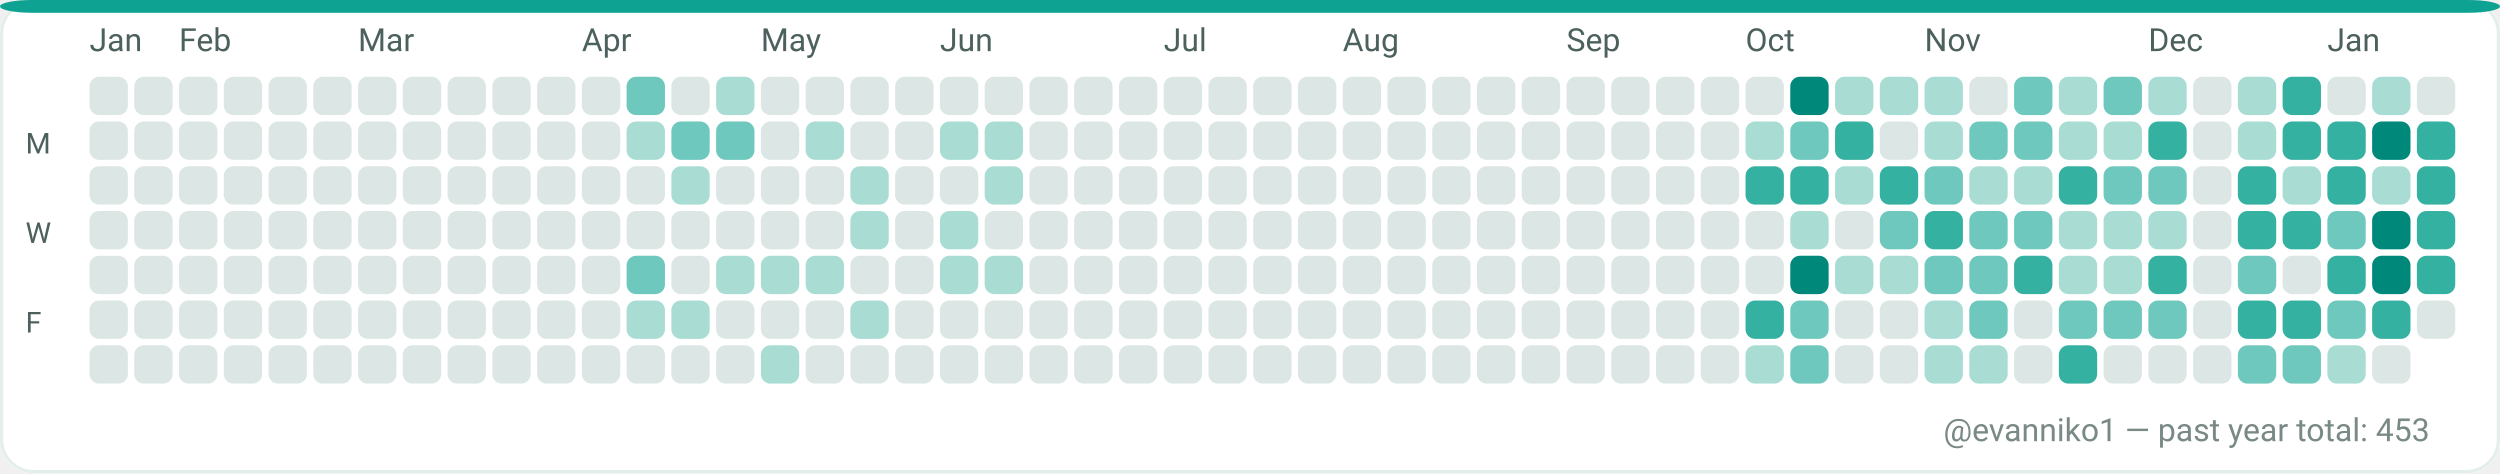
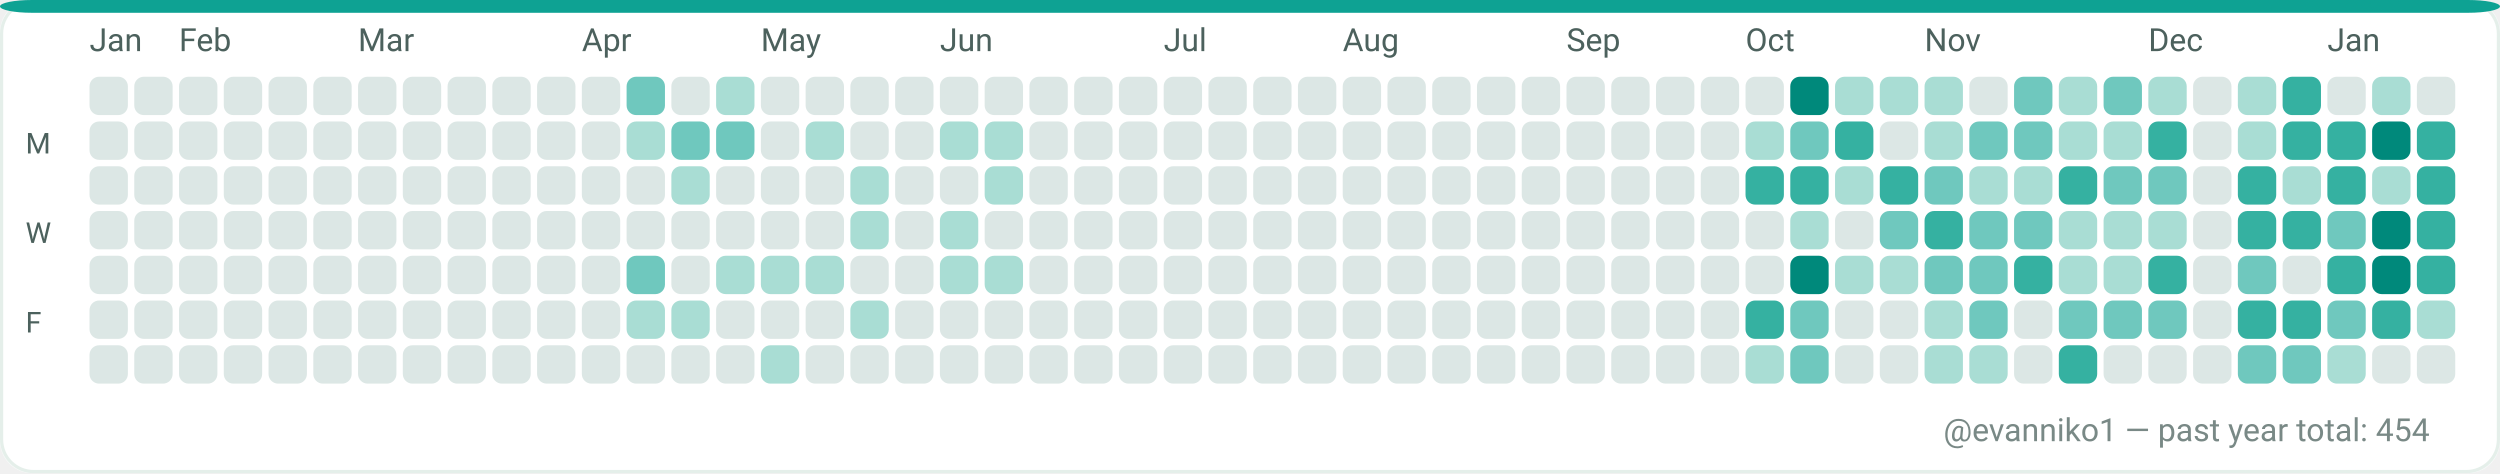
<svg xmlns="http://www.w3.org/2000/svg" width="782" height="148" viewBox="0 0 782 148" role="img" aria-label="GitHub contributions calendar for evanniko1">
  <rect x="0" y="0" width="782" height="148" rx="10" fill="#F7FAF9" />
  <rect x="0.5" y="0.5" width="781" height="147" rx="10" fill="#FFFFFF" stroke="#E5EFEA" stroke-width="1" />
  <rect x="0" y="0" width="782" height="4" rx="10" fill="#0EA293" />
  <text x="28" y="16" fill="#4C615D" font-family="ui-sans-serif, system-ui, -apple-system, Segoe UI, Roboto, Ubuntu, Cantarell, Noto Sans, Helvetica Neue, Arial" font-size="10" text-rendering="geometricPrecision">Jan</text>
  <text x="56" y="16" fill="#4C615D" font-family="ui-sans-serif, system-ui, -apple-system, Segoe UI, Roboto, Ubuntu, Cantarell, Noto Sans, Helvetica Neue, Arial" font-size="10" text-rendering="geometricPrecision">Feb</text>
  <text x="112" y="16" fill="#4C615D" font-family="ui-sans-serif, system-ui, -apple-system, Segoe UI, Roboto, Ubuntu, Cantarell, Noto Sans, Helvetica Neue, Arial" font-size="10" text-rendering="geometricPrecision">Mar</text>
  <text x="182" y="16" fill="#4C615D" font-family="ui-sans-serif, system-ui, -apple-system, Segoe UI, Roboto, Ubuntu, Cantarell, Noto Sans, Helvetica Neue, Arial" font-size="10" text-rendering="geometricPrecision">Apr</text>
  <text x="238" y="16" fill="#4C615D" font-family="ui-sans-serif, system-ui, -apple-system, Segoe UI, Roboto, Ubuntu, Cantarell, Noto Sans, Helvetica Neue, Arial" font-size="10" text-rendering="geometricPrecision">May</text>
  <text x="294" y="16" fill="#4C615D" font-family="ui-sans-serif, system-ui, -apple-system, Segoe UI, Roboto, Ubuntu, Cantarell, Noto Sans, Helvetica Neue, Arial" font-size="10" text-rendering="geometricPrecision">Jun</text>
  <text x="364" y="16" fill="#4C615D" font-family="ui-sans-serif, system-ui, -apple-system, Segoe UI, Roboto, Ubuntu, Cantarell, Noto Sans, Helvetica Neue, Arial" font-size="10" text-rendering="geometricPrecision">Jul</text>
  <text x="420" y="16" fill="#4C615D" font-family="ui-sans-serif, system-ui, -apple-system, Segoe UI, Roboto, Ubuntu, Cantarell, Noto Sans, Helvetica Neue, Arial" font-size="10" text-rendering="geometricPrecision">Aug</text>
  <text x="490" y="16" fill="#4C615D" font-family="ui-sans-serif, system-ui, -apple-system, Segoe UI, Roboto, Ubuntu, Cantarell, Noto Sans, Helvetica Neue, Arial" font-size="10" text-rendering="geometricPrecision">Sep</text>
  <text x="546" y="16" fill="#4C615D" font-family="ui-sans-serif, system-ui, -apple-system, Segoe UI, Roboto, Ubuntu, Cantarell, Noto Sans, Helvetica Neue, Arial" font-size="10" text-rendering="geometricPrecision">Oct</text>
  <text x="602" y="16" fill="#4C615D" font-family="ui-sans-serif, system-ui, -apple-system, Segoe UI, Roboto, Ubuntu, Cantarell, Noto Sans, Helvetica Neue, Arial" font-size="10" text-rendering="geometricPrecision">Nov</text>
  <text x="672" y="16" fill="#4C615D" font-family="ui-sans-serif, system-ui, -apple-system, Segoe UI, Roboto, Ubuntu, Cantarell, Noto Sans, Helvetica Neue, Arial" font-size="10" text-rendering="geometricPrecision">Dec</text>
  <text x="728" y="16" fill="#4C615D" font-family="ui-sans-serif, system-ui, -apple-system, Segoe UI, Roboto, Ubuntu, Cantarell, Noto Sans, Helvetica Neue, Arial" font-size="10" text-rendering="geometricPrecision">Jan</text>
  <text x="8" y="48" fill="#4C615D" font-family="ui-sans-serif, system-ui, -apple-system, Segoe UI, Roboto, Ubuntu, Cantarell, Noto Sans, Helvetica Neue, Arial" font-size="9" text-rendering="geometricPrecision">M</text>
  <text x="8" y="76" fill="#4C615D" font-family="ui-sans-serif, system-ui, -apple-system, Segoe UI, Roboto, Ubuntu, Cantarell, Noto Sans, Helvetica Neue, Arial" font-size="9" text-rendering="geometricPrecision">W</text>
  <text x="8" y="104" fill="#4C615D" font-family="ui-sans-serif, system-ui, -apple-system, Segoe UI, Roboto, Ubuntu, Cantarell, Noto Sans, Helvetica Neue, Arial" font-size="9" text-rendering="geometricPrecision">F</text>
  <g>
    <rect x="28" y="24" width="12" height="12" rx="3" fill="#DCE7E5" />
  </g>
  <g>
    <rect x="28" y="38" width="12" height="12" rx="3" fill="#DCE7E5" />
  </g>
  <g>
    <rect x="28" y="52" width="12" height="12" rx="3" fill="#DCE7E5" />
  </g>
  <g>
    <rect x="28" y="66" width="12" height="12" rx="3" fill="#DCE7E5" />
  </g>
  <g>
    <rect x="28" y="80" width="12" height="12" rx="3" fill="#DCE7E5" />
  </g>
  <g>
    <rect x="28" y="94" width="12" height="12" rx="3" fill="#DCE7E5" />
  </g>
  <g>
    <rect x="28" y="108" width="12" height="12" rx="3" fill="#DCE7E5" />
  </g>
  <g>
    <rect x="42" y="24" width="12" height="12" rx="3" fill="#DCE7E5" />
  </g>
  <g>
    <rect x="42" y="38" width="12" height="12" rx="3" fill="#DCE7E5" />
  </g>
  <g>
    <rect x="42" y="52" width="12" height="12" rx="3" fill="#DCE7E5" />
  </g>
  <g>
    <rect x="42" y="66" width="12" height="12" rx="3" fill="#DCE7E5" />
  </g>
  <g>
    <rect x="42" y="80" width="12" height="12" rx="3" fill="#DCE7E5" />
  </g>
  <g>
    <rect x="42" y="94" width="12" height="12" rx="3" fill="#DCE7E5" />
  </g>
  <g>
    <rect x="42" y="108" width="12" height="12" rx="3" fill="#DCE7E5" />
  </g>
  <g>
    <rect x="56" y="24" width="12" height="12" rx="3" fill="#DCE7E5" />
  </g>
  <g>
    <rect x="56" y="38" width="12" height="12" rx="3" fill="#DCE7E5" />
  </g>
  <g>
    <rect x="56" y="52" width="12" height="12" rx="3" fill="#DCE7E5" />
  </g>
  <g>
    <rect x="56" y="66" width="12" height="12" rx="3" fill="#DCE7E5" />
  </g>
  <g>
    <rect x="56" y="80" width="12" height="12" rx="3" fill="#DCE7E5" />
  </g>
  <g>
    <rect x="56" y="94" width="12" height="12" rx="3" fill="#DCE7E5" />
  </g>
  <g>
    <rect x="56" y="108" width="12" height="12" rx="3" fill="#DCE7E5" />
  </g>
  <g>
    <rect x="70" y="24" width="12" height="12" rx="3" fill="#DCE7E5" />
  </g>
  <g>
    <rect x="70" y="38" width="12" height="12" rx="3" fill="#DCE7E5" />
  </g>
  <g>
    <rect x="70" y="52" width="12" height="12" rx="3" fill="#DCE7E5" />
  </g>
  <g>
    <rect x="70" y="66" width="12" height="12" rx="3" fill="#DCE7E5" />
  </g>
  <g>
    <rect x="70" y="80" width="12" height="12" rx="3" fill="#DCE7E5" />
  </g>
  <g>
    <rect x="70" y="94" width="12" height="12" rx="3" fill="#DCE7E5" />
  </g>
  <g>
    <rect x="70" y="108" width="12" height="12" rx="3" fill="#DCE7E5" />
  </g>
  <g>
    <rect x="84" y="24" width="12" height="12" rx="3" fill="#DCE7E5" />
  </g>
  <g>
    <rect x="84" y="38" width="12" height="12" rx="3" fill="#DCE7E5" />
  </g>
  <g>
    <rect x="84" y="52" width="12" height="12" rx="3" fill="#DCE7E5" />
  </g>
  <g>
    <rect x="84" y="66" width="12" height="12" rx="3" fill="#DCE7E5" />
  </g>
  <g>
    <rect x="84" y="80" width="12" height="12" rx="3" fill="#DCE7E5" />
  </g>
  <g>
    <rect x="84" y="94" width="12" height="12" rx="3" fill="#DCE7E5" />
  </g>
  <g>
    <rect x="84" y="108" width="12" height="12" rx="3" fill="#DCE7E5" />
  </g>
  <g>
    <rect x="98" y="24" width="12" height="12" rx="3" fill="#DCE7E5" />
  </g>
  <g>
    <rect x="98" y="38" width="12" height="12" rx="3" fill="#DCE7E5" />
  </g>
  <g>
    <rect x="98" y="52" width="12" height="12" rx="3" fill="#DCE7E5" />
  </g>
  <g>
    <rect x="98" y="66" width="12" height="12" rx="3" fill="#DCE7E5" />
  </g>
  <g>
    <rect x="98" y="80" width="12" height="12" rx="3" fill="#DCE7E5" />
  </g>
  <g>
    <rect x="98" y="94" width="12" height="12" rx="3" fill="#DCE7E5" />
  </g>
  <g>
    <rect x="98" y="108" width="12" height="12" rx="3" fill="#DCE7E5" />
  </g>
  <g>
    <rect x="112" y="24" width="12" height="12" rx="3" fill="#DCE7E5" />
  </g>
  <g>
    <rect x="112" y="38" width="12" height="12" rx="3" fill="#DCE7E5" />
  </g>
  <g>
    <rect x="112" y="52" width="12" height="12" rx="3" fill="#DCE7E5" />
  </g>
  <g>
    <rect x="112" y="66" width="12" height="12" rx="3" fill="#DCE7E5" />
  </g>
  <g>
    <rect x="112" y="80" width="12" height="12" rx="3" fill="#DCE7E5" />
  </g>
  <g>
    <rect x="112" y="94" width="12" height="12" rx="3" fill="#DCE7E5" />
  </g>
  <g>
    <rect x="112" y="108" width="12" height="12" rx="3" fill="#DCE7E5" />
  </g>
  <g>
    <rect x="126" y="24" width="12" height="12" rx="3" fill="#DCE7E5" />
  </g>
  <g>
    <rect x="126" y="38" width="12" height="12" rx="3" fill="#DCE7E5" />
  </g>
  <g>
    <rect x="126" y="52" width="12" height="12" rx="3" fill="#DCE7E5" />
  </g>
  <g>
    <rect x="126" y="66" width="12" height="12" rx="3" fill="#DCE7E5" />
  </g>
  <g>
    <rect x="126" y="80" width="12" height="12" rx="3" fill="#DCE7E5" />
  </g>
  <g>
    <rect x="126" y="94" width="12" height="12" rx="3" fill="#DCE7E5" />
  </g>
  <g>
    <rect x="126" y="108" width="12" height="12" rx="3" fill="#DCE7E5" />
  </g>
  <g>
    <rect x="140" y="24" width="12" height="12" rx="3" fill="#DCE7E5" />
  </g>
  <g>
    <rect x="140" y="38" width="12" height="12" rx="3" fill="#DCE7E5" />
  </g>
  <g>
    <rect x="140" y="52" width="12" height="12" rx="3" fill="#DCE7E5" />
  </g>
  <g>
    <rect x="140" y="66" width="12" height="12" rx="3" fill="#DCE7E5" />
  </g>
  <g>
    <rect x="140" y="80" width="12" height="12" rx="3" fill="#DCE7E5" />
  </g>
  <g>
    <rect x="140" y="94" width="12" height="12" rx="3" fill="#DCE7E5" />
  </g>
  <g>
    <rect x="140" y="108" width="12" height="12" rx="3" fill="#DCE7E5" />
  </g>
  <g>
    <rect x="154" y="24" width="12" height="12" rx="3" fill="#DCE7E5" />
  </g>
  <g>
    <rect x="154" y="38" width="12" height="12" rx="3" fill="#DCE7E5" />
  </g>
  <g>
    <rect x="154" y="52" width="12" height="12" rx="3" fill="#DCE7E5" />
  </g>
  <g>
    <rect x="154" y="66" width="12" height="12" rx="3" fill="#DCE7E5" />
  </g>
  <g>
    <rect x="154" y="80" width="12" height="12" rx="3" fill="#DCE7E5" />
  </g>
  <g>
    <rect x="154" y="94" width="12" height="12" rx="3" fill="#DCE7E5" />
  </g>
  <g>
    <rect x="154" y="108" width="12" height="12" rx="3" fill="#DCE7E5" />
  </g>
  <g>
    <rect x="168" y="24" width="12" height="12" rx="3" fill="#DCE7E5" />
  </g>
  <g>
    <rect x="168" y="38" width="12" height="12" rx="3" fill="#DCE7E5" />
  </g>
  <g>
    <rect x="168" y="52" width="12" height="12" rx="3" fill="#DCE7E5" />
  </g>
  <g>
    <rect x="168" y="66" width="12" height="12" rx="3" fill="#DCE7E5" />
  </g>
  <g>
    <rect x="168" y="80" width="12" height="12" rx="3" fill="#DCE7E5" />
  </g>
  <g>
    <rect x="168" y="94" width="12" height="12" rx="3" fill="#DCE7E5" />
  </g>
  <g>
    <rect x="168" y="108" width="12" height="12" rx="3" fill="#DCE7E5" />
  </g>
  <g>
    <rect x="182" y="24" width="12" height="12" rx="3" fill="#DCE7E5" />
  </g>
  <g>
    <rect x="182" y="38" width="12" height="12" rx="3" fill="#DCE7E5" />
  </g>
  <g>
    <rect x="182" y="52" width="12" height="12" rx="3" fill="#DCE7E5" />
  </g>
  <g>
    <rect x="182" y="66" width="12" height="12" rx="3" fill="#DCE7E5" />
  </g>
  <g>
    <rect x="182" y="80" width="12" height="12" rx="3" fill="#DCE7E5" />
  </g>
  <g>
    <rect x="182" y="94" width="12" height="12" rx="3" fill="#DCE7E5" />
  </g>
  <g>
    <rect x="182" y="108" width="12" height="12" rx="3" fill="#DCE7E5" />
  </g>
  <g>
    <rect x="196" y="24" width="12" height="12" rx="3" fill="#6FC8BE" />
  </g>
  <g>
    <rect x="196" y="38" width="12" height="12" rx="3" fill="#A9DDD4" />
  </g>
  <g>
    <rect x="196" y="52" width="12" height="12" rx="3" fill="#DCE7E5" />
  </g>
  <g>
    <rect x="196" y="66" width="12" height="12" rx="3" fill="#DCE7E5" />
  </g>
  <g>
    <rect x="196" y="80" width="12" height="12" rx="3" fill="#6FC8BE" />
  </g>
  <g>
    <rect x="196" y="94" width="12" height="12" rx="3" fill="#A9DDD4" />
  </g>
  <g>
    <rect x="196" y="108" width="12" height="12" rx="3" fill="#DCE7E5" />
  </g>
  <g>
    <rect x="210" y="24" width="12" height="12" rx="3" fill="#DCE7E5" />
  </g>
  <g>
    <rect x="210" y="38" width="12" height="12" rx="3" fill="#6FC8BE" />
  </g>
  <g>
    <rect x="210" y="52" width="12" height="12" rx="3" fill="#A9DDD4" />
  </g>
  <g>
    <rect x="210" y="66" width="12" height="12" rx="3" fill="#DCE7E5" />
  </g>
  <g>
    <rect x="210" y="80" width="12" height="12" rx="3" fill="#DCE7E5" />
  </g>
  <g>
    <rect x="210" y="94" width="12" height="12" rx="3" fill="#A9DDD4" />
  </g>
  <g>
    <rect x="210" y="108" width="12" height="12" rx="3" fill="#DCE7E5" />
  </g>
  <g>
    <rect x="224" y="24" width="12" height="12" rx="3" fill="#A9DDD4" />
  </g>
  <g>
    <rect x="224" y="38" width="12" height="12" rx="3" fill="#6FC8BE" />
  </g>
  <g>
    <rect x="224" y="52" width="12" height="12" rx="3" fill="#DCE7E5" />
  </g>
  <g>
    <rect x="224" y="66" width="12" height="12" rx="3" fill="#DCE7E5" />
  </g>
  <g>
    <rect x="224" y="80" width="12" height="12" rx="3" fill="#A9DDD4" />
  </g>
  <g>
    <rect x="224" y="94" width="12" height="12" rx="3" fill="#DCE7E5" />
  </g>
  <g>
    <rect x="224" y="108" width="12" height="12" rx="3" fill="#DCE7E5" />
  </g>
  <g>
    <rect x="238" y="24" width="12" height="12" rx="3" fill="#DCE7E5" />
  </g>
  <g>
    <rect x="238" y="38" width="12" height="12" rx="3" fill="#DCE7E5" />
  </g>
  <g>
    <rect x="238" y="52" width="12" height="12" rx="3" fill="#DCE7E5" />
  </g>
  <g>
    <rect x="238" y="66" width="12" height="12" rx="3" fill="#DCE7E5" />
  </g>
  <g>
    <rect x="238" y="80" width="12" height="12" rx="3" fill="#A9DDD4" />
  </g>
  <g>
    <rect x="238" y="94" width="12" height="12" rx="3" fill="#DCE7E5" />
  </g>
  <g>
    <rect x="238" y="108" width="12" height="12" rx="3" fill="#A9DDD4" />
  </g>
  <g>
    <rect x="252" y="24" width="12" height="12" rx="3" fill="#DCE7E5" />
  </g>
  <g>
    <rect x="252" y="38" width="12" height="12" rx="3" fill="#A9DDD4" />
  </g>
  <g>
    <rect x="252" y="52" width="12" height="12" rx="3" fill="#DCE7E5" />
  </g>
  <g>
    <rect x="252" y="66" width="12" height="12" rx="3" fill="#DCE7E5" />
  </g>
  <g>
    <rect x="252" y="80" width="12" height="12" rx="3" fill="#A9DDD4" />
  </g>
  <g>
    <rect x="252" y="94" width="12" height="12" rx="3" fill="#DCE7E5" />
  </g>
  <g>
    <rect x="252" y="108" width="12" height="12" rx="3" fill="#DCE7E5" />
  </g>
  <g>
    <rect x="266" y="24" width="12" height="12" rx="3" fill="#DCE7E5" />
  </g>
  <g>
    <rect x="266" y="38" width="12" height="12" rx="3" fill="#DCE7E5" />
  </g>
  <g>
    <rect x="266" y="52" width="12" height="12" rx="3" fill="#A9DDD4" />
  </g>
  <g>
    <rect x="266" y="66" width="12" height="12" rx="3" fill="#A9DDD4" />
  </g>
  <g>
    <rect x="266" y="80" width="12" height="12" rx="3" fill="#DCE7E5" />
  </g>
  <g>
    <rect x="266" y="94" width="12" height="12" rx="3" fill="#A9DDD4" />
  </g>
  <g>
    <rect x="266" y="108" width="12" height="12" rx="3" fill="#DCE7E5" />
  </g>
  <g>
    <rect x="280" y="24" width="12" height="12" rx="3" fill="#DCE7E5" />
  </g>
  <g>
    <rect x="280" y="38" width="12" height="12" rx="3" fill="#DCE7E5" />
  </g>
  <g>
    <rect x="280" y="52" width="12" height="12" rx="3" fill="#DCE7E5" />
  </g>
  <g>
    <rect x="280" y="66" width="12" height="12" rx="3" fill="#DCE7E5" />
  </g>
  <g>
    <rect x="280" y="80" width="12" height="12" rx="3" fill="#DCE7E5" />
  </g>
  <g>
    <rect x="280" y="94" width="12" height="12" rx="3" fill="#DCE7E5" />
  </g>
  <g>
    <rect x="280" y="108" width="12" height="12" rx="3" fill="#DCE7E5" />
  </g>
  <g>
    <rect x="294" y="24" width="12" height="12" rx="3" fill="#DCE7E5" />
  </g>
  <g>
    <rect x="294" y="38" width="12" height="12" rx="3" fill="#A9DDD4" />
  </g>
  <g>
    <rect x="294" y="52" width="12" height="12" rx="3" fill="#DCE7E5" />
  </g>
  <g>
    <rect x="294" y="66" width="12" height="12" rx="3" fill="#A9DDD4" />
  </g>
  <g>
    <rect x="294" y="80" width="12" height="12" rx="3" fill="#A9DDD4" />
  </g>
  <g>
    <rect x="294" y="94" width="12" height="12" rx="3" fill="#DCE7E5" />
  </g>
  <g>
    <rect x="294" y="108" width="12" height="12" rx="3" fill="#DCE7E5" />
  </g>
  <g>
    <rect x="308" y="24" width="12" height="12" rx="3" fill="#DCE7E5" />
  </g>
  <g>
    <rect x="308" y="38" width="12" height="12" rx="3" fill="#A9DDD4" />
  </g>
  <g>
    <rect x="308" y="52" width="12" height="12" rx="3" fill="#A9DDD4" />
  </g>
  <g>
    <rect x="308" y="66" width="12" height="12" rx="3" fill="#DCE7E5" />
  </g>
  <g>
    <rect x="308" y="80" width="12" height="12" rx="3" fill="#A9DDD4" />
  </g>
  <g>
    <rect x="308" y="94" width="12" height="12" rx="3" fill="#DCE7E5" />
  </g>
  <g>
    <rect x="308" y="108" width="12" height="12" rx="3" fill="#DCE7E5" />
  </g>
  <g>
    <rect x="322" y="24" width="12" height="12" rx="3" fill="#DCE7E5" />
  </g>
  <g>
    <rect x="322" y="38" width="12" height="12" rx="3" fill="#DCE7E5" />
  </g>
  <g>
    <rect x="322" y="52" width="12" height="12" rx="3" fill="#DCE7E5" />
  </g>
  <g>
    <rect x="322" y="66" width="12" height="12" rx="3" fill="#DCE7E5" />
  </g>
  <g>
    <rect x="322" y="80" width="12" height="12" rx="3" fill="#DCE7E5" />
  </g>
  <g>
    <rect x="322" y="94" width="12" height="12" rx="3" fill="#DCE7E5" />
  </g>
  <g>
    <rect x="322" y="108" width="12" height="12" rx="3" fill="#DCE7E5" />
  </g>
  <g>
    <rect x="336" y="24" width="12" height="12" rx="3" fill="#DCE7E5" />
  </g>
  <g>
    <rect x="336" y="38" width="12" height="12" rx="3" fill="#DCE7E5" />
  </g>
  <g>
    <rect x="336" y="52" width="12" height="12" rx="3" fill="#DCE7E5" />
  </g>
  <g>
    <rect x="336" y="66" width="12" height="12" rx="3" fill="#DCE7E5" />
  </g>
  <g>
    <rect x="336" y="80" width="12" height="12" rx="3" fill="#DCE7E5" />
  </g>
  <g>
    <rect x="336" y="94" width="12" height="12" rx="3" fill="#DCE7E5" />
  </g>
  <g>
    <rect x="336" y="108" width="12" height="12" rx="3" fill="#DCE7E5" />
  </g>
  <g>
    <rect x="350" y="24" width="12" height="12" rx="3" fill="#DCE7E5" />
  </g>
  <g>
    <rect x="350" y="38" width="12" height="12" rx="3" fill="#DCE7E5" />
  </g>
  <g>
    <rect x="350" y="52" width="12" height="12" rx="3" fill="#DCE7E5" />
  </g>
  <g>
    <rect x="350" y="66" width="12" height="12" rx="3" fill="#DCE7E5" />
  </g>
  <g>
    <rect x="350" y="80" width="12" height="12" rx="3" fill="#DCE7E5" />
  </g>
  <g>
    <rect x="350" y="94" width="12" height="12" rx="3" fill="#DCE7E5" />
  </g>
  <g>
    <rect x="350" y="108" width="12" height="12" rx="3" fill="#DCE7E5" />
  </g>
  <g>
    <rect x="364" y="24" width="12" height="12" rx="3" fill="#DCE7E5" />
  </g>
  <g>
    <rect x="364" y="38" width="12" height="12" rx="3" fill="#DCE7E5" />
  </g>
  <g>
    <rect x="364" y="52" width="12" height="12" rx="3" fill="#DCE7E5" />
  </g>
  <g>
    <rect x="364" y="66" width="12" height="12" rx="3" fill="#DCE7E5" />
  </g>
  <g>
    <rect x="364" y="80" width="12" height="12" rx="3" fill="#DCE7E5" />
  </g>
  <g>
    <rect x="364" y="94" width="12" height="12" rx="3" fill="#DCE7E5" />
  </g>
  <g>
    <rect x="364" y="108" width="12" height="12" rx="3" fill="#DCE7E5" />
  </g>
  <g>
    <rect x="378" y="24" width="12" height="12" rx="3" fill="#DCE7E5" />
  </g>
  <g>
    <rect x="378" y="38" width="12" height="12" rx="3" fill="#DCE7E5" />
  </g>
  <g>
    <rect x="378" y="52" width="12" height="12" rx="3" fill="#DCE7E5" />
  </g>
  <g>
    <rect x="378" y="66" width="12" height="12" rx="3" fill="#DCE7E5" />
  </g>
  <g>
    <rect x="378" y="80" width="12" height="12" rx="3" fill="#DCE7E5" />
  </g>
  <g>
    <rect x="378" y="94" width="12" height="12" rx="3" fill="#DCE7E5" />
  </g>
  <g>
    <rect x="378" y="108" width="12" height="12" rx="3" fill="#DCE7E5" />
  </g>
  <g>
    <rect x="392" y="24" width="12" height="12" rx="3" fill="#DCE7E5" />
  </g>
  <g>
    <rect x="392" y="38" width="12" height="12" rx="3" fill="#DCE7E5" />
  </g>
  <g>
    <rect x="392" y="52" width="12" height="12" rx="3" fill="#DCE7E5" />
  </g>
  <g>
    <rect x="392" y="66" width="12" height="12" rx="3" fill="#DCE7E5" />
  </g>
  <g>
    <rect x="392" y="80" width="12" height="12" rx="3" fill="#DCE7E5" />
  </g>
  <g>
    <rect x="392" y="94" width="12" height="12" rx="3" fill="#DCE7E5" />
  </g>
  <g>
    <rect x="392" y="108" width="12" height="12" rx="3" fill="#DCE7E5" />
  </g>
  <g>
    <rect x="406" y="24" width="12" height="12" rx="3" fill="#DCE7E5" />
  </g>
  <g>
    <rect x="406" y="38" width="12" height="12" rx="3" fill="#DCE7E5" />
  </g>
  <g>
    <rect x="406" y="52" width="12" height="12" rx="3" fill="#DCE7E5" />
  </g>
  <g>
    <rect x="406" y="66" width="12" height="12" rx="3" fill="#DCE7E5" />
  </g>
  <g>
    <rect x="406" y="80" width="12" height="12" rx="3" fill="#DCE7E5" />
  </g>
  <g>
    <rect x="406" y="94" width="12" height="12" rx="3" fill="#DCE7E5" />
  </g>
  <g>
    <rect x="406" y="108" width="12" height="12" rx="3" fill="#DCE7E5" />
  </g>
  <g>
    <rect x="420" y="24" width="12" height="12" rx="3" fill="#DCE7E5" />
  </g>
  <g>
    <rect x="420" y="38" width="12" height="12" rx="3" fill="#DCE7E5" />
  </g>
  <g>
    <rect x="420" y="52" width="12" height="12" rx="3" fill="#DCE7E5" />
  </g>
  <g>
    <rect x="420" y="66" width="12" height="12" rx="3" fill="#DCE7E5" />
  </g>
  <g>
    <rect x="420" y="80" width="12" height="12" rx="3" fill="#DCE7E5" />
  </g>
  <g>
    <rect x="420" y="94" width="12" height="12" rx="3" fill="#DCE7E5" />
  </g>
  <g>
    <rect x="420" y="108" width="12" height="12" rx="3" fill="#DCE7E5" />
  </g>
  <g>
    <rect x="434" y="24" width="12" height="12" rx="3" fill="#DCE7E5" />
  </g>
  <g>
    <rect x="434" y="38" width="12" height="12" rx="3" fill="#DCE7E5" />
  </g>
  <g>
    <rect x="434" y="52" width="12" height="12" rx="3" fill="#DCE7E5" />
  </g>
  <g>
    <rect x="434" y="66" width="12" height="12" rx="3" fill="#DCE7E5" />
  </g>
  <g>
    <rect x="434" y="80" width="12" height="12" rx="3" fill="#DCE7E5" />
  </g>
  <g>
    <rect x="434" y="94" width="12" height="12" rx="3" fill="#DCE7E5" />
  </g>
  <g>
    <rect x="434" y="108" width="12" height="12" rx="3" fill="#DCE7E5" />
  </g>
  <g>
    <rect x="448" y="24" width="12" height="12" rx="3" fill="#DCE7E5" />
  </g>
  <g>
    <rect x="448" y="38" width="12" height="12" rx="3" fill="#DCE7E5" />
  </g>
  <g>
    <rect x="448" y="52" width="12" height="12" rx="3" fill="#DCE7E5" />
  </g>
  <g>
    <rect x="448" y="66" width="12" height="12" rx="3" fill="#DCE7E5" />
  </g>
  <g>
    <rect x="448" y="80" width="12" height="12" rx="3" fill="#DCE7E5" />
  </g>
  <g>
    <rect x="448" y="94" width="12" height="12" rx="3" fill="#DCE7E5" />
  </g>
  <g>
    <rect x="448" y="108" width="12" height="12" rx="3" fill="#DCE7E5" />
  </g>
  <g>
    <rect x="462" y="24" width="12" height="12" rx="3" fill="#DCE7E5" />
  </g>
  <g>
    <rect x="462" y="38" width="12" height="12" rx="3" fill="#DCE7E5" />
  </g>
  <g>
    <rect x="462" y="52" width="12" height="12" rx="3" fill="#DCE7E5" />
  </g>
  <g>
    <rect x="462" y="66" width="12" height="12" rx="3" fill="#DCE7E5" />
  </g>
  <g>
    <rect x="462" y="80" width="12" height="12" rx="3" fill="#DCE7E5" />
  </g>
  <g>
    <rect x="462" y="94" width="12" height="12" rx="3" fill="#DCE7E5" />
  </g>
  <g>
    <rect x="462" y="108" width="12" height="12" rx="3" fill="#DCE7E5" />
  </g>
  <g>
    <rect x="476" y="24" width="12" height="12" rx="3" fill="#DCE7E5" />
  </g>
  <g>
    <rect x="476" y="38" width="12" height="12" rx="3" fill="#DCE7E5" />
  </g>
  <g>
    <rect x="476" y="52" width="12" height="12" rx="3" fill="#DCE7E5" />
  </g>
  <g>
    <rect x="476" y="66" width="12" height="12" rx="3" fill="#DCE7E5" />
  </g>
  <g>
    <rect x="476" y="80" width="12" height="12" rx="3" fill="#DCE7E5" />
  </g>
  <g>
    <rect x="476" y="94" width="12" height="12" rx="3" fill="#DCE7E5" />
  </g>
  <g>
    <rect x="476" y="108" width="12" height="12" rx="3" fill="#DCE7E5" />
  </g>
  <g>
    <rect x="490" y="24" width="12" height="12" rx="3" fill="#DCE7E5" />
  </g>
  <g>
    <rect x="490" y="38" width="12" height="12" rx="3" fill="#DCE7E5" />
  </g>
  <g>
    <rect x="490" y="52" width="12" height="12" rx="3" fill="#DCE7E5" />
  </g>
  <g>
    <rect x="490" y="66" width="12" height="12" rx="3" fill="#DCE7E5" />
  </g>
  <g>
    <rect x="490" y="80" width="12" height="12" rx="3" fill="#DCE7E5" />
  </g>
  <g>
    <rect x="490" y="94" width="12" height="12" rx="3" fill="#DCE7E5" />
  </g>
  <g>
    <rect x="490" y="108" width="12" height="12" rx="3" fill="#DCE7E5" />
  </g>
  <g>
    <rect x="504" y="24" width="12" height="12" rx="3" fill="#DCE7E5" />
  </g>
  <g>
    <rect x="504" y="38" width="12" height="12" rx="3" fill="#DCE7E5" />
  </g>
  <g>
    <rect x="504" y="52" width="12" height="12" rx="3" fill="#DCE7E5" />
  </g>
  <g>
    <rect x="504" y="66" width="12" height="12" rx="3" fill="#DCE7E5" />
  </g>
  <g>
    <rect x="504" y="80" width="12" height="12" rx="3" fill="#DCE7E5" />
  </g>
  <g>
    <rect x="504" y="94" width="12" height="12" rx="3" fill="#DCE7E5" />
  </g>
  <g>
    <rect x="504" y="108" width="12" height="12" rx="3" fill="#DCE7E5" />
  </g>
  <g>
    <rect x="518" y="24" width="12" height="12" rx="3" fill="#DCE7E5" />
  </g>
  <g>
    <rect x="518" y="38" width="12" height="12" rx="3" fill="#DCE7E5" />
  </g>
  <g>
    <rect x="518" y="52" width="12" height="12" rx="3" fill="#DCE7E5" />
  </g>
  <g>
    <rect x="518" y="66" width="12" height="12" rx="3" fill="#DCE7E5" />
  </g>
  <g>
    <rect x="518" y="80" width="12" height="12" rx="3" fill="#DCE7E5" />
  </g>
  <g>
    <rect x="518" y="94" width="12" height="12" rx="3" fill="#DCE7E5" />
  </g>
  <g>
    <rect x="518" y="108" width="12" height="12" rx="3" fill="#DCE7E5" />
  </g>
  <g>
    <rect x="532" y="24" width="12" height="12" rx="3" fill="#DCE7E5" />
  </g>
  <g>
    <rect x="532" y="38" width="12" height="12" rx="3" fill="#DCE7E5" />
  </g>
  <g>
    <rect x="532" y="52" width="12" height="12" rx="3" fill="#DCE7E5" />
  </g>
  <g>
    <rect x="532" y="66" width="12" height="12" rx="3" fill="#DCE7E5" />
  </g>
  <g>
    <rect x="532" y="80" width="12" height="12" rx="3" fill="#DCE7E5" />
  </g>
  <g>
    <rect x="532" y="94" width="12" height="12" rx="3" fill="#DCE7E5" />
  </g>
  <g>
    <rect x="532" y="108" width="12" height="12" rx="3" fill="#DCE7E5" />
  </g>
  <g>
    <rect x="546" y="24" width="12" height="12" rx="3" fill="#DCE7E5" />
  </g>
  <g>
    <rect x="546" y="38" width="12" height="12" rx="3" fill="#A9DDD4" />
  </g>
  <g>
    <rect x="546" y="52" width="12" height="12" rx="3" fill="#35B1A1" />
  </g>
  <g>
    <rect x="546" y="66" width="12" height="12" rx="3" fill="#DCE7E5" />
  </g>
  <g>
    <rect x="546" y="80" width="12" height="12" rx="3" fill="#DCE7E5" />
  </g>
  <g>
    <rect x="546" y="94" width="12" height="12" rx="3" fill="#35B1A1" />
  </g>
  <g>
    <rect x="546" y="108" width="12" height="12" rx="3" fill="#A9DDD4" />
  </g>
  <g>
    <rect x="560" y="24" width="12" height="12" rx="3" fill="#00897B" />
  </g>
  <g>
    <rect x="560" y="38" width="12" height="12" rx="3" fill="#6FC8BE" />
  </g>
  <g>
    <rect x="560" y="52" width="12" height="12" rx="3" fill="#35B1A1" />
  </g>
  <g>
    <rect x="560" y="66" width="12" height="12" rx="3" fill="#A9DDD4" />
  </g>
  <g>
    <rect x="560" y="80" width="12" height="12" rx="3" fill="#00897B" />
  </g>
  <g>
    <rect x="560" y="94" width="12" height="12" rx="3" fill="#6FC8BE" />
  </g>
  <g>
    <rect x="560" y="108" width="12" height="12" rx="3" fill="#6FC8BE" />
  </g>
  <g>
    <rect x="574" y="24" width="12" height="12" rx="3" fill="#A9DDD4" />
  </g>
  <g>
    <rect x="574" y="38" width="12" height="12" rx="3" fill="#35B1A1" />
  </g>
  <g>
    <rect x="574" y="52" width="12" height="12" rx="3" fill="#A9DDD4" />
  </g>
  <g>
    <rect x="574" y="66" width="12" height="12" rx="3" fill="#DCE7E5" />
  </g>
  <g>
    <rect x="574" y="80" width="12" height="12" rx="3" fill="#A9DDD4" />
  </g>
  <g>
    <rect x="574" y="94" width="12" height="12" rx="3" fill="#DCE7E5" />
  </g>
  <g>
    <rect x="574" y="108" width="12" height="12" rx="3" fill="#DCE7E5" />
  </g>
  <g>
    <rect x="588" y="24" width="12" height="12" rx="3" fill="#A9DDD4" />
  </g>
  <g>
    <rect x="588" y="38" width="12" height="12" rx="3" fill="#DCE7E5" />
  </g>
  <g>
    <rect x="588" y="52" width="12" height="12" rx="3" fill="#35B1A1" />
  </g>
  <g>
    <rect x="588" y="66" width="12" height="12" rx="3" fill="#6FC8BE" />
  </g>
  <g>
    <rect x="588" y="80" width="12" height="12" rx="3" fill="#A9DDD4" />
  </g>
  <g>
    <rect x="588" y="94" width="12" height="12" rx="3" fill="#DCE7E5" />
  </g>
  <g>
    <rect x="588" y="108" width="12" height="12" rx="3" fill="#DCE7E5" />
  </g>
  <g>
    <rect x="602" y="24" width="12" height="12" rx="3" fill="#A9DDD4" />
  </g>
  <g>
    <rect x="602" y="38" width="12" height="12" rx="3" fill="#A9DDD4" />
  </g>
  <g>
    <rect x="602" y="52" width="12" height="12" rx="3" fill="#6FC8BE" />
  </g>
  <g>
    <rect x="602" y="66" width="12" height="12" rx="3" fill="#35B1A1" />
  </g>
  <g>
    <rect x="602" y="80" width="12" height="12" rx="3" fill="#6FC8BE" />
  </g>
  <g>
    <rect x="602" y="94" width="12" height="12" rx="3" fill="#A9DDD4" />
  </g>
  <g>
    <rect x="602" y="108" width="12" height="12" rx="3" fill="#A9DDD4" />
  </g>
  <g>
    <rect x="616" y="24" width="12" height="12" rx="3" fill="#DCE7E5" />
  </g>
  <g>
    <rect x="616" y="38" width="12" height="12" rx="3" fill="#6FC8BE" />
  </g>
  <g>
    <rect x="616" y="52" width="12" height="12" rx="3" fill="#A9DDD4" />
  </g>
  <g>
    <rect x="616" y="66" width="12" height="12" rx="3" fill="#6FC8BE" />
  </g>
  <g>
    <rect x="616" y="80" width="12" height="12" rx="3" fill="#6FC8BE" />
  </g>
  <g>
    <rect x="616" y="94" width="12" height="12" rx="3" fill="#6FC8BE" />
  </g>
  <g>
    <rect x="616" y="108" width="12" height="12" rx="3" fill="#A9DDD4" />
  </g>
  <g>
    <rect x="630" y="24" width="12" height="12" rx="3" fill="#6FC8BE" />
  </g>
  <g>
    <rect x="630" y="38" width="12" height="12" rx="3" fill="#6FC8BE" />
  </g>
  <g>
    <rect x="630" y="52" width="12" height="12" rx="3" fill="#A9DDD4" />
  </g>
  <g>
    <rect x="630" y="66" width="12" height="12" rx="3" fill="#6FC8BE" />
  </g>
  <g>
    <rect x="630" y="80" width="12" height="12" rx="3" fill="#35B1A1" />
  </g>
  <g>
    <rect x="630" y="94" width="12" height="12" rx="3" fill="#DCE7E5" />
  </g>
  <g>
    <rect x="630" y="108" width="12" height="12" rx="3" fill="#DCE7E5" />
  </g>
  <g>
    <rect x="644" y="24" width="12" height="12" rx="3" fill="#A9DDD4" />
  </g>
  <g>
    <rect x="644" y="38" width="12" height="12" rx="3" fill="#A9DDD4" />
  </g>
  <g>
    <rect x="644" y="52" width="12" height="12" rx="3" fill="#35B1A1" />
  </g>
  <g>
    <rect x="644" y="66" width="12" height="12" rx="3" fill="#A9DDD4" />
  </g>
  <g>
    <rect x="644" y="80" width="12" height="12" rx="3" fill="#A9DDD4" />
  </g>
  <g>
    <rect x="644" y="94" width="12" height="12" rx="3" fill="#6FC8BE" />
  </g>
  <g>
    <rect x="644" y="108" width="12" height="12" rx="3" fill="#35B1A1" />
  </g>
  <g>
    <rect x="658" y="24" width="12" height="12" rx="3" fill="#6FC8BE" />
  </g>
  <g>
    <rect x="658" y="38" width="12" height="12" rx="3" fill="#A9DDD4" />
  </g>
  <g>
    <rect x="658" y="52" width="12" height="12" rx="3" fill="#6FC8BE" />
  </g>
  <g>
    <rect x="658" y="66" width="12" height="12" rx="3" fill="#A9DDD4" />
  </g>
  <g>
    <rect x="658" y="80" width="12" height="12" rx="3" fill="#A9DDD4" />
  </g>
  <g>
    <rect x="658" y="94" width="12" height="12" rx="3" fill="#6FC8BE" />
  </g>
  <g>
    <rect x="658" y="108" width="12" height="12" rx="3" fill="#DCE7E5" />
  </g>
  <g>
    <rect x="672" y="24" width="12" height="12" rx="3" fill="#A9DDD4" />
  </g>
  <g>
    <rect x="672" y="38" width="12" height="12" rx="3" fill="#35B1A1" />
  </g>
  <g>
    <rect x="672" y="52" width="12" height="12" rx="3" fill="#6FC8BE" />
  </g>
  <g>
    <rect x="672" y="66" width="12" height="12" rx="3" fill="#A9DDD4" />
  </g>
  <g>
    <rect x="672" y="80" width="12" height="12" rx="3" fill="#35B1A1" />
  </g>
  <g>
    <rect x="672" y="94" width="12" height="12" rx="3" fill="#6FC8BE" />
  </g>
  <g>
    <rect x="672" y="108" width="12" height="12" rx="3" fill="#DCE7E5" />
  </g>
  <g>
    <rect x="686" y="24" width="12" height="12" rx="3" fill="#DCE7E5" />
  </g>
  <g>
    <rect x="686" y="38" width="12" height="12" rx="3" fill="#DCE7E5" />
  </g>
  <g>
    <rect x="686" y="52" width="12" height="12" rx="3" fill="#DCE7E5" />
  </g>
  <g>
    <rect x="686" y="66" width="12" height="12" rx="3" fill="#DCE7E5" />
  </g>
  <g>
    <rect x="686" y="80" width="12" height="12" rx="3" fill="#DCE7E5" />
  </g>
  <g>
    <rect x="686" y="94" width="12" height="12" rx="3" fill="#DCE7E5" />
  </g>
  <g>
    <rect x="686" y="108" width="12" height="12" rx="3" fill="#DCE7E5" />
  </g>
  <g>
    <rect x="700" y="24" width="12" height="12" rx="3" fill="#A9DDD4" />
  </g>
  <g>
    <rect x="700" y="38" width="12" height="12" rx="3" fill="#A9DDD4" />
  </g>
  <g>
    <rect x="700" y="52" width="12" height="12" rx="3" fill="#35B1A1" />
  </g>
  <g>
    <rect x="700" y="66" width="12" height="12" rx="3" fill="#35B1A1" />
  </g>
  <g>
    <rect x="700" y="80" width="12" height="12" rx="3" fill="#6FC8BE" />
  </g>
  <g>
    <rect x="700" y="94" width="12" height="12" rx="3" fill="#35B1A1" />
  </g>
  <g>
    <rect x="700" y="108" width="12" height="12" rx="3" fill="#6FC8BE" />
  </g>
  <g>
    <rect x="714" y="24" width="12" height="12" rx="3" fill="#35B1A1" />
  </g>
  <g>
    <rect x="714" y="38" width="12" height="12" rx="3" fill="#35B1A1" />
  </g>
  <g>
    <rect x="714" y="52" width="12" height="12" rx="3" fill="#A9DDD4" />
  </g>
  <g>
    <rect x="714" y="66" width="12" height="12" rx="3" fill="#35B1A1" />
  </g>
  <g>
    <rect x="714" y="80" width="12" height="12" rx="3" fill="#DCE7E5" />
  </g>
  <g>
    <rect x="714" y="94" width="12" height="12" rx="3" fill="#35B1A1" />
  </g>
  <g>
    <rect x="714" y="108" width="12" height="12" rx="3" fill="#6FC8BE" />
  </g>
  <g>
    <rect x="728" y="24" width="12" height="12" rx="3" fill="#DCE7E5" />
  </g>
  <g>
    <rect x="728" y="38" width="12" height="12" rx="3" fill="#35B1A1" />
  </g>
  <g>
    <rect x="728" y="52" width="12" height="12" rx="3" fill="#35B1A1" />
  </g>
  <g>
    <rect x="728" y="66" width="12" height="12" rx="3" fill="#6FC8BE" />
  </g>
  <g>
    <rect x="728" y="80" width="12" height="12" rx="3" fill="#35B1A1" />
  </g>
  <g>
    <rect x="728" y="94" width="12" height="12" rx="3" fill="#6FC8BE" />
  </g>
  <g>
    <rect x="728" y="108" width="12" height="12" rx="3" fill="#A9DDD4" />
  </g>
  <g>
    <rect x="742" y="24" width="12" height="12" rx="3" fill="#A9DDD4" />
  </g>
  <g>
    <rect x="742" y="38" width="12" height="12" rx="3" fill="#00897B" />
  </g>
  <g>
    <rect x="742" y="52" width="12" height="12" rx="3" fill="#A9DDD4" />
  </g>
  <g>
    <rect x="742" y="66" width="12" height="12" rx="3" fill="#00897B" />
  </g>
  <g>
    <rect x="742" y="80" width="12" height="12" rx="3" fill="#00897B" />
  </g>
  <g>
    <rect x="742" y="94" width="12" height="12" rx="3" fill="#35B1A1" />
  </g>
  <g>
    <rect x="742" y="108" width="12" height="12" rx="3" fill="#DCE7E5" />
  </g>
  <g>
    <rect x="756" y="24" width="12" height="12" rx="3" fill="#DCE7E5" />
  </g>
  <g>
    <rect x="756" y="38" width="12" height="12" rx="3" fill="#35B1A1" />
  </g>
  <g>
    <rect x="756" y="52" width="12" height="12" rx="3" fill="#35B1A1" />
  </g>
  <g>
    <rect x="756" y="66" width="12" height="12" rx="3" fill="#35B1A1" />
  </g>
  <g>
    <rect x="756" y="80" width="12" height="12" rx="3" fill="#35B1A1" />
  </g>
  <g>
-     <rect x="756" y="94" width="12" height="12" rx="3" fill="#DCE7E5" />
-   </g>
-   <text x="760" y="138" fill="#4C615D" font-family="ui-sans-serif, system-ui, -apple-system, Segoe UI, Roboto, Ubuntu, Cantarell, Noto Sans, Helvetica Neue, Arial" font-size="10" text-anchor="end" opacity="0.75">@evanniko1 — past year total: 453</text>
+     <rect x="756" y="94" width="12" height="12" rx="3" fill="#A9DDD4" />
+   </g>
+   <g>
+     <rect x="756" y="108" width="12" height="12" rx="3" fill="#DCE7E5" />
+   </g>
+   <text x="760" y="138" fill="#4C615D" font-family="ui-sans-serif, system-ui, -apple-system, Segoe UI, Roboto, Ubuntu, Cantarell, Noto Sans, Helvetica Neue, Arial" font-size="10" text-anchor="end" opacity="0.75">@evanniko1 — past year total: 454</text>
</svg>
